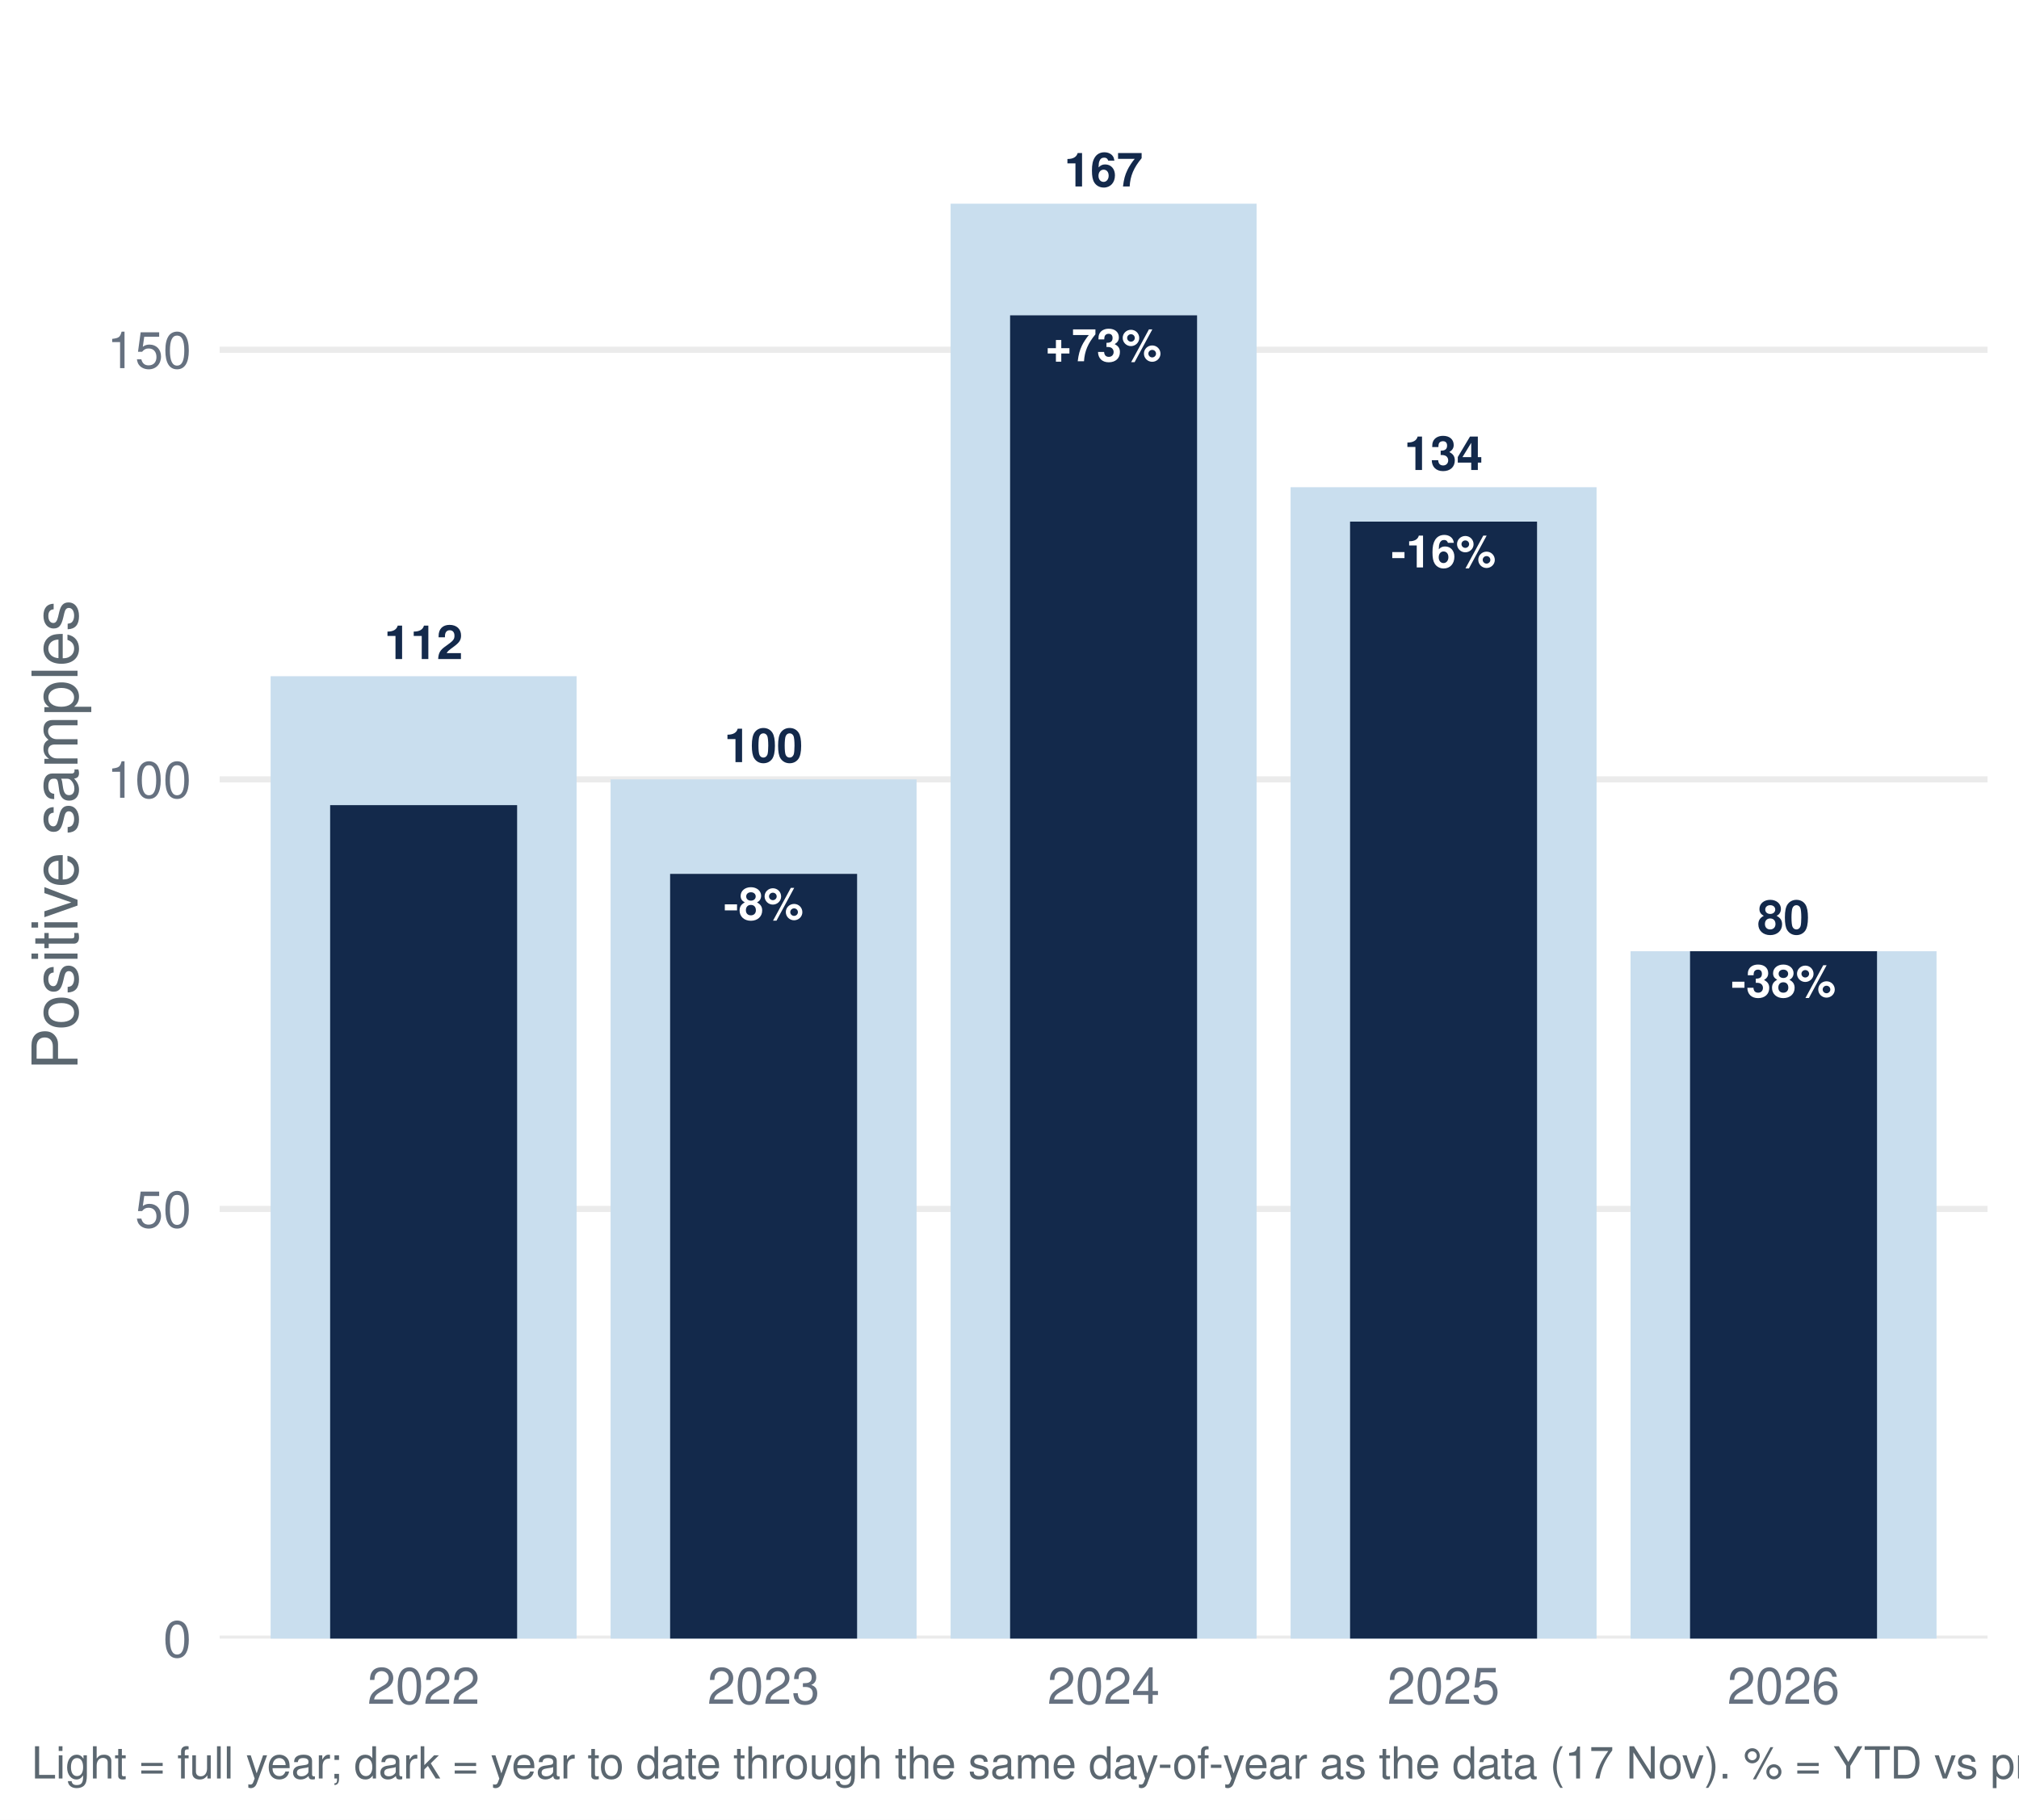
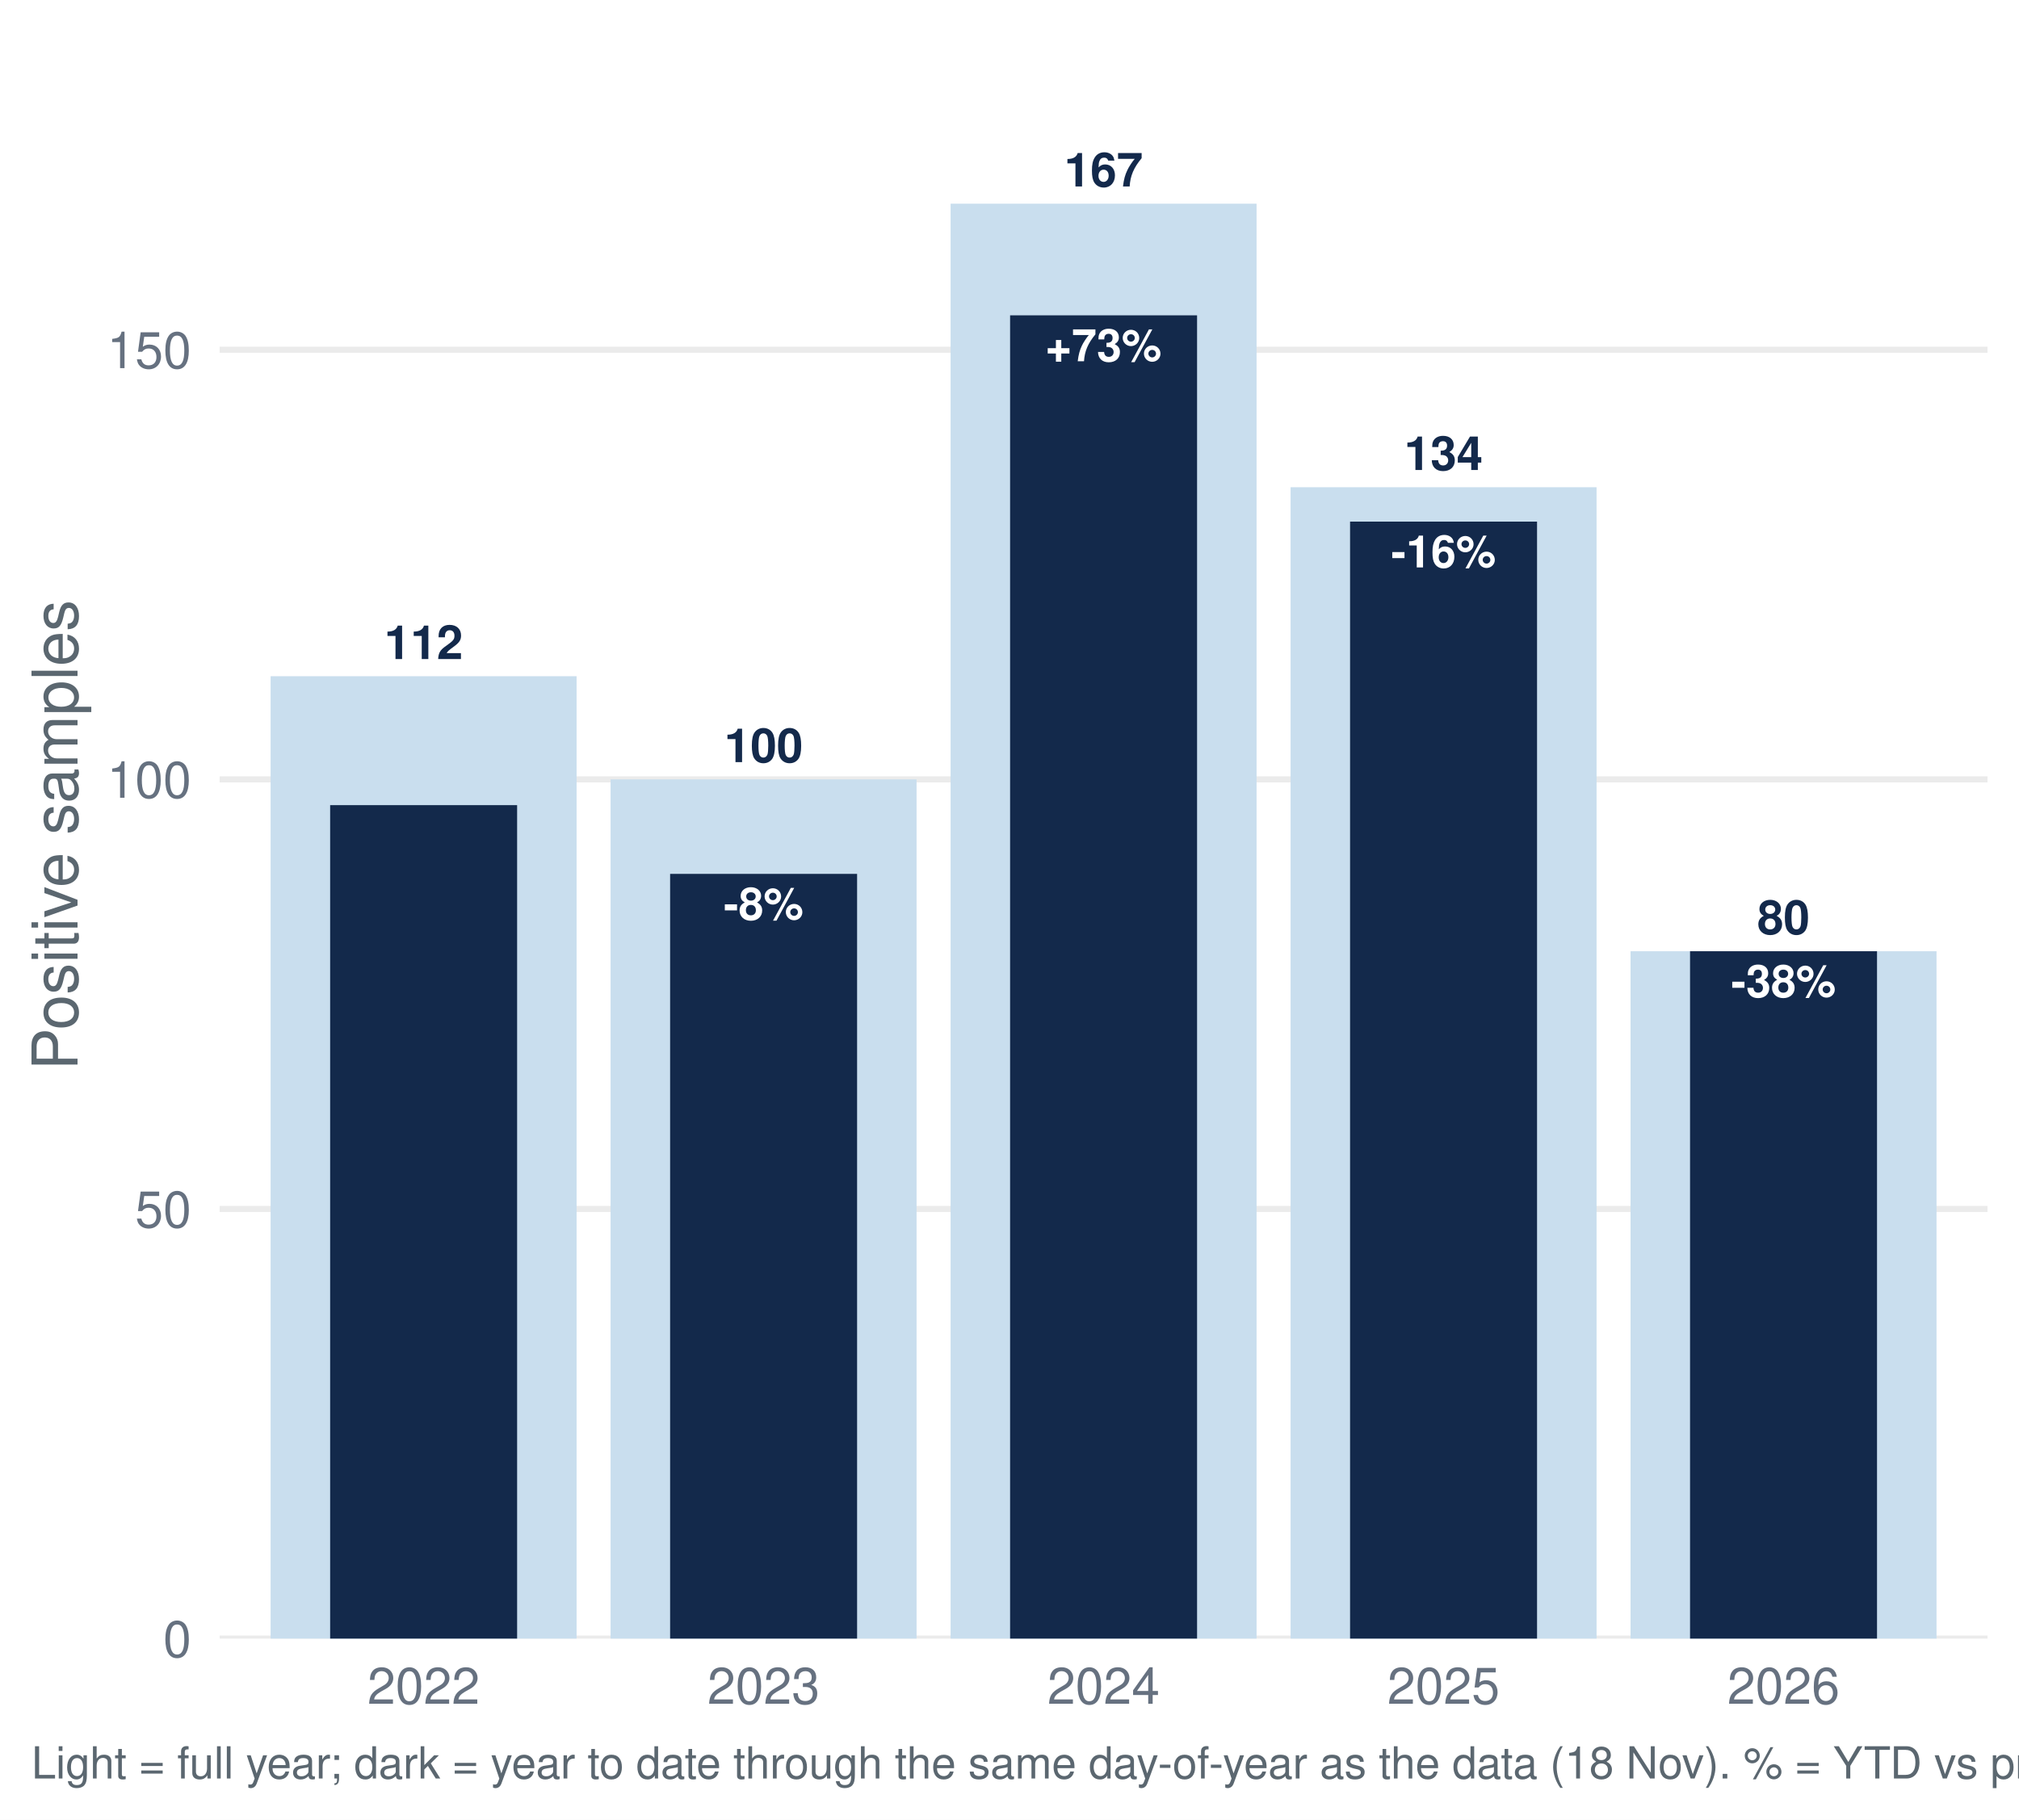
<svg xmlns="http://www.w3.org/2000/svg" width="511.20pt" height="460.80pt" viewBox="0 0 511.20 460.80">
  <g class="svglite">
    <defs>
      <style type="text/css">
    .svglite line, .svglite polyline, .svglite polygon, .svglite path, .svglite rect, .svglite circle {
      fill: none;
      stroke: #000000;
      stroke-linecap: round;
      stroke-linejoin: round;
      stroke-miterlimit: 10.00;
    }
    .svglite text {
      white-space: pre;
    }
    .svglite g.glyphgroup path {
      fill: inherit;
      stroke: none;
    }
  </style>
    </defs>
    <rect width="100%" height="100%" style="stroke: none; fill: #FFFFFF;" />
    <defs>
      <clipPath id="cpMC4wMHw1MTEuMjB8MC4wMHw0NjAuODA=">
        <rect x="0.00" y="0.00" width="511.20" height="460.80" />
      </clipPath>
    </defs>
    <g clip-path="url(#cpMC4wMHw1MTEuMjB8MC4wMHw0NjAuODA=)">
      <rect x="0.00" y="-0" width="511.20" height="460.80" style="stroke-width: 1.55; stroke: none; fill: #FFFFFF;" />
    </g>
    <defs>
      <clipPath id="cpNTUuNjF8NTAzLjIzfDcuOTd8NDE0Ljk2">
        <rect x="55.61" y="7.97" width="447.62" height="406.99" />
      </clipPath>
    </defs>
    <g clip-path="url(#cpNTUuNjF8NTAzLjIzfDcuOTd8NDE0Ljk2)">
      <polyline points="55.61,414.96 503.23,414.96 " style="stroke-width: 1.55; stroke: #EBEBEB; stroke-linecap: butt;" />
      <polyline points="55.61,306.16 503.23,306.16 " style="stroke-width: 1.55; stroke: #EBEBEB; stroke-linecap: butt;" />
      <polyline points="55.61,197.37 503.23,197.37 " style="stroke-width: 1.55; stroke: #EBEBEB; stroke-linecap: butt;" />
      <polyline points="55.61,88.57 503.23,88.57 " style="stroke-width: 1.55; stroke: #EBEBEB; stroke-linecap: butt;" />
      <rect x="68.52" y="171.25" width="77.47" height="243.71" style="stroke-width: 1.55; stroke: none; stroke-linecap: butt; stroke-linejoin: miter; fill: #C9DEEE;" />
      <rect x="154.60" y="197.37" width="77.47" height="217.60" style="stroke-width: 1.55; stroke: none; stroke-linecap: butt; stroke-linejoin: miter; fill: #C9DEEE;" />
      <rect x="240.69" y="51.58" width="77.47" height="363.39" style="stroke-width: 1.55; stroke: none; stroke-linecap: butt; stroke-linejoin: miter; fill: #C9DEEE;" />
      <rect x="326.77" y="123.38" width="77.47" height="291.58" style="stroke-width: 1.55; stroke: none; stroke-linecap: butt; stroke-linejoin: miter; fill: #C9DEEE;" />
      <rect x="412.85" y="240.89" width="77.47" height="174.08" style="stroke-width: 1.55; stroke: none; stroke-linecap: butt; stroke-linejoin: miter; fill: #C9DEEE;" />
      <rect x="83.59" y="203.89" width="47.34" height="211.07" style="stroke-width: 1.55; stroke: none; stroke-linecap: butt; stroke-linejoin: miter; fill: #13294B;" />
      <rect x="169.67" y="221.30" width="47.34" height="193.66" style="stroke-width: 1.55; stroke: none; stroke-linecap: butt; stroke-linejoin: miter; fill: #13294B;" />
      <rect x="255.75" y="79.86" width="47.34" height="335.10" style="stroke-width: 1.55; stroke: none; stroke-linecap: butt; stroke-linejoin: miter; fill: #13294B;" />
      <rect x="341.83" y="132.09" width="47.34" height="282.88" style="stroke-width: 1.55; stroke: none; stroke-linecap: butt; stroke-linejoin: miter; fill: #13294B;" />
      <rect x="427.91" y="240.89" width="47.34" height="174.08" style="stroke-width: 1.55; stroke: none; stroke-linecap: butt; stroke-linejoin: miter; fill: #13294B;" />
      <text x="107.26" y="166.90" text-anchor="middle" style="font-size: 11.95px; font-weight: bold;fill: #13294B; font-family: &quot;Nimbus Sans&quot;;" textLength="19.92px" lengthAdjust="spacingAndGlyphs">112</text>
      <text x="193.34" y="193.01" text-anchor="middle" style="font-size: 11.95px; font-weight: bold;fill: #13294B; font-family: &quot;Nimbus Sans&quot;;" textLength="19.92px" lengthAdjust="spacingAndGlyphs">100</text>
      <text x="279.42" y="47.22" text-anchor="middle" style="font-size: 11.95px; font-weight: bold;fill: #13294B; font-family: &quot;Nimbus Sans&quot;;" textLength="19.92px" lengthAdjust="spacingAndGlyphs">167</text>
      <text x="365.50" y="119.03" text-anchor="middle" style="font-size: 11.95px; font-weight: bold;fill: #13294B; font-family: &quot;Nimbus Sans&quot;;" textLength="19.92px" lengthAdjust="spacingAndGlyphs">134</text>
      <text x="451.58" y="236.53" text-anchor="middle" style="font-size: 11.95px; font-weight: bold;fill: #13294B; font-family: &quot;Nimbus Sans&quot;;" textLength="13.28px" lengthAdjust="spacingAndGlyphs">80</text>
      <text x="193.34" y="232.91" text-anchor="middle" style="font-size: 11.38px; font-weight: bold;fill: #FFFFFF; font-family: &quot;Nimbus Sans&quot;;" textLength="20.22px" lengthAdjust="spacingAndGlyphs">-8%</text>
      <text x="279.42" y="91.48" text-anchor="middle" style="font-size: 11.38px; font-weight: bold;fill: #FFFFFF; font-family: &quot;Nimbus Sans&quot;;" textLength="29.41px" lengthAdjust="spacingAndGlyphs">+73%</text>
      <text x="365.50" y="143.70" text-anchor="middle" style="font-size: 11.38px; font-weight: bold;fill: #FFFFFF; font-family: &quot;Nimbus Sans&quot;;" textLength="26.55px" lengthAdjust="spacingAndGlyphs">-16%</text>
      <text x="451.58" y="252.50" text-anchor="middle" style="font-size: 11.38px; font-weight: bold;fill: #FFFFFF; font-family: &quot;Nimbus Sans&quot;;" textLength="26.55px" lengthAdjust="spacingAndGlyphs">-38%</text>
    </g>
    <g clip-path="url(#cpMC4wMHw1MTEuMjB8MC4wMHw0NjAuODA=)">
      <text x="48.44" y="419.63" text-anchor="end" style="font-size: 12.80px;fill: #667180; font-family: &quot;Nimbus Sans&quot;;" textLength="7.11px" lengthAdjust="spacingAndGlyphs">0</text>
      <text x="48.44" y="310.83" text-anchor="end" style="font-size: 12.80px;fill: #667180; font-family: &quot;Nimbus Sans&quot;;" textLength="14.22px" lengthAdjust="spacingAndGlyphs">50</text>
      <text x="48.44" y="202.03" text-anchor="end" style="font-size: 12.80px;fill: #667180; font-family: &quot;Nimbus Sans&quot;;" textLength="21.33px" lengthAdjust="spacingAndGlyphs">100</text>
      <text x="48.44" y="93.23" text-anchor="end" style="font-size: 12.80px;fill: #667180; font-family: &quot;Nimbus Sans&quot;;" textLength="21.33px" lengthAdjust="spacingAndGlyphs">150</text>
      <text x="107.26" y="431.47" text-anchor="middle" style="font-size: 12.80px;fill: #667180; font-family: &quot;Nimbus Sans&quot;;" textLength="28.44px" lengthAdjust="spacingAndGlyphs">2022</text>
      <text x="193.34" y="431.47" text-anchor="middle" style="font-size: 12.80px;fill: #667180; font-family: &quot;Nimbus Sans&quot;;" textLength="28.44px" lengthAdjust="spacingAndGlyphs">2023</text>
      <text x="279.42" y="431.47" text-anchor="middle" style="font-size: 12.80px;fill: #667180; font-family: &quot;Nimbus Sans&quot;;" textLength="28.44px" lengthAdjust="spacingAndGlyphs">2024</text>
      <text x="365.50" y="431.47" text-anchor="middle" style="font-size: 12.80px;fill: #667180; font-family: &quot;Nimbus Sans&quot;;" textLength="28.44px" lengthAdjust="spacingAndGlyphs">2025</text>
      <text x="451.58" y="431.47" text-anchor="middle" style="font-size: 12.80px;fill: #667180; font-family: &quot;Nimbus Sans&quot;;" textLength="28.44px" lengthAdjust="spacingAndGlyphs">2026</text>
      <text transform="translate(19.63,211.47) rotate(-90)" text-anchor="middle" style="font-size: 16.00px;fill: #5B6770; font-family: &quot;Nimbus Sans&quot;;" textLength="119.11px" lengthAdjust="spacingAndGlyphs">Positive samples</text>
-       <text x="7.97" y="450.39" style="font-size: 11.20px;fill: #5B6770; font-family: &quot;Nimbus Sans&quot;;" textLength="713.16px" lengthAdjust="spacingAndGlyphs">Light = full year; dark = year to date through the same day-of-year as the data (17 Nov). % = YTD vs prior-year YTD. Positive = lab_xylazine_any.</text>
+       <text x="7.97" y="450.39" style="font-size: 11.20px;fill: #5B6770; font-family: &quot;Nimbus Sans&quot;;" textLength="713.16px" lengthAdjust="spacingAndGlyphs">Light = full year; dark = year to date through the same day-of-year as the data (18 Nov). % = YTD vs prior-year YTD. Positive = lab_xylazine_any.</text>
    </g>
  </g>
</svg>
